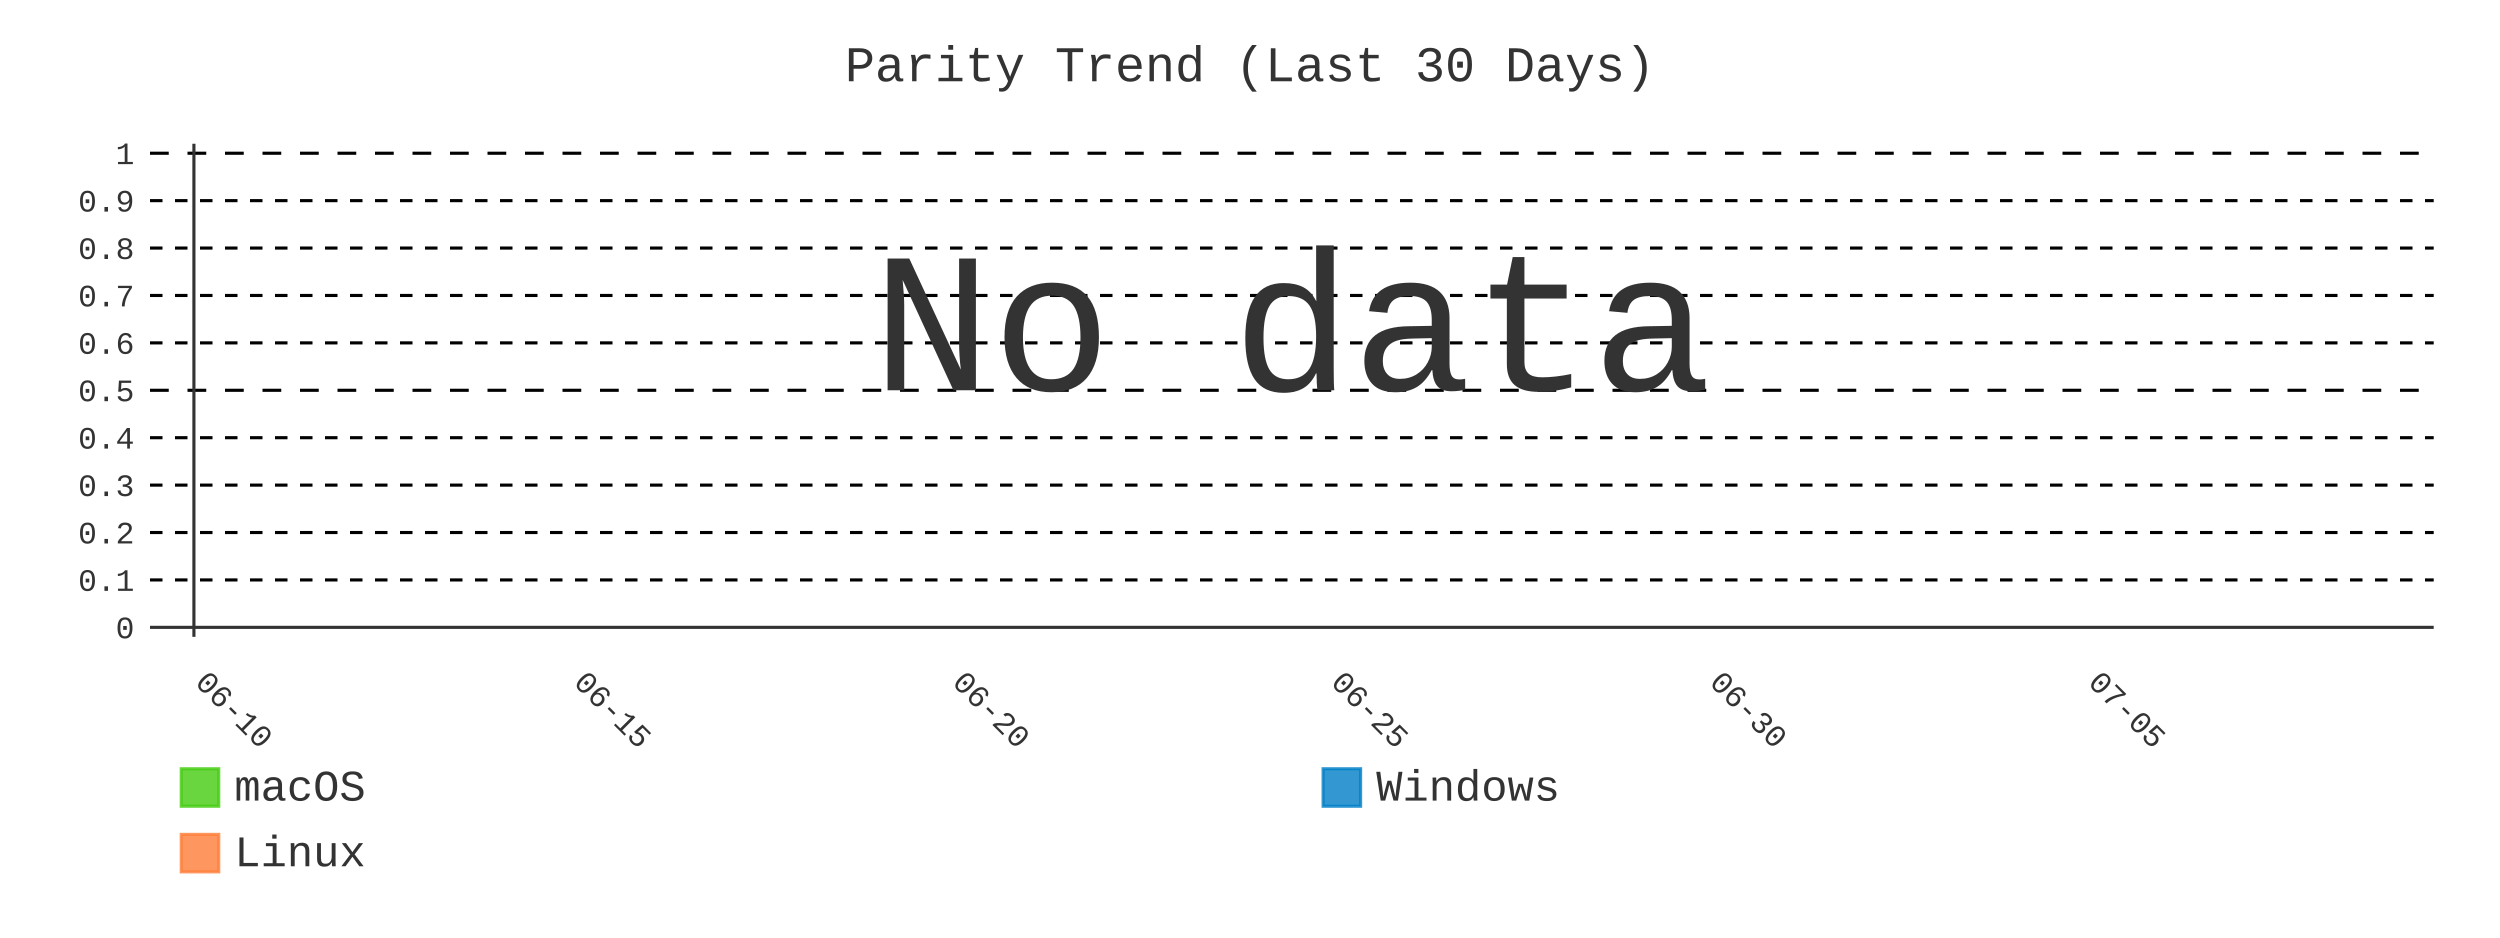
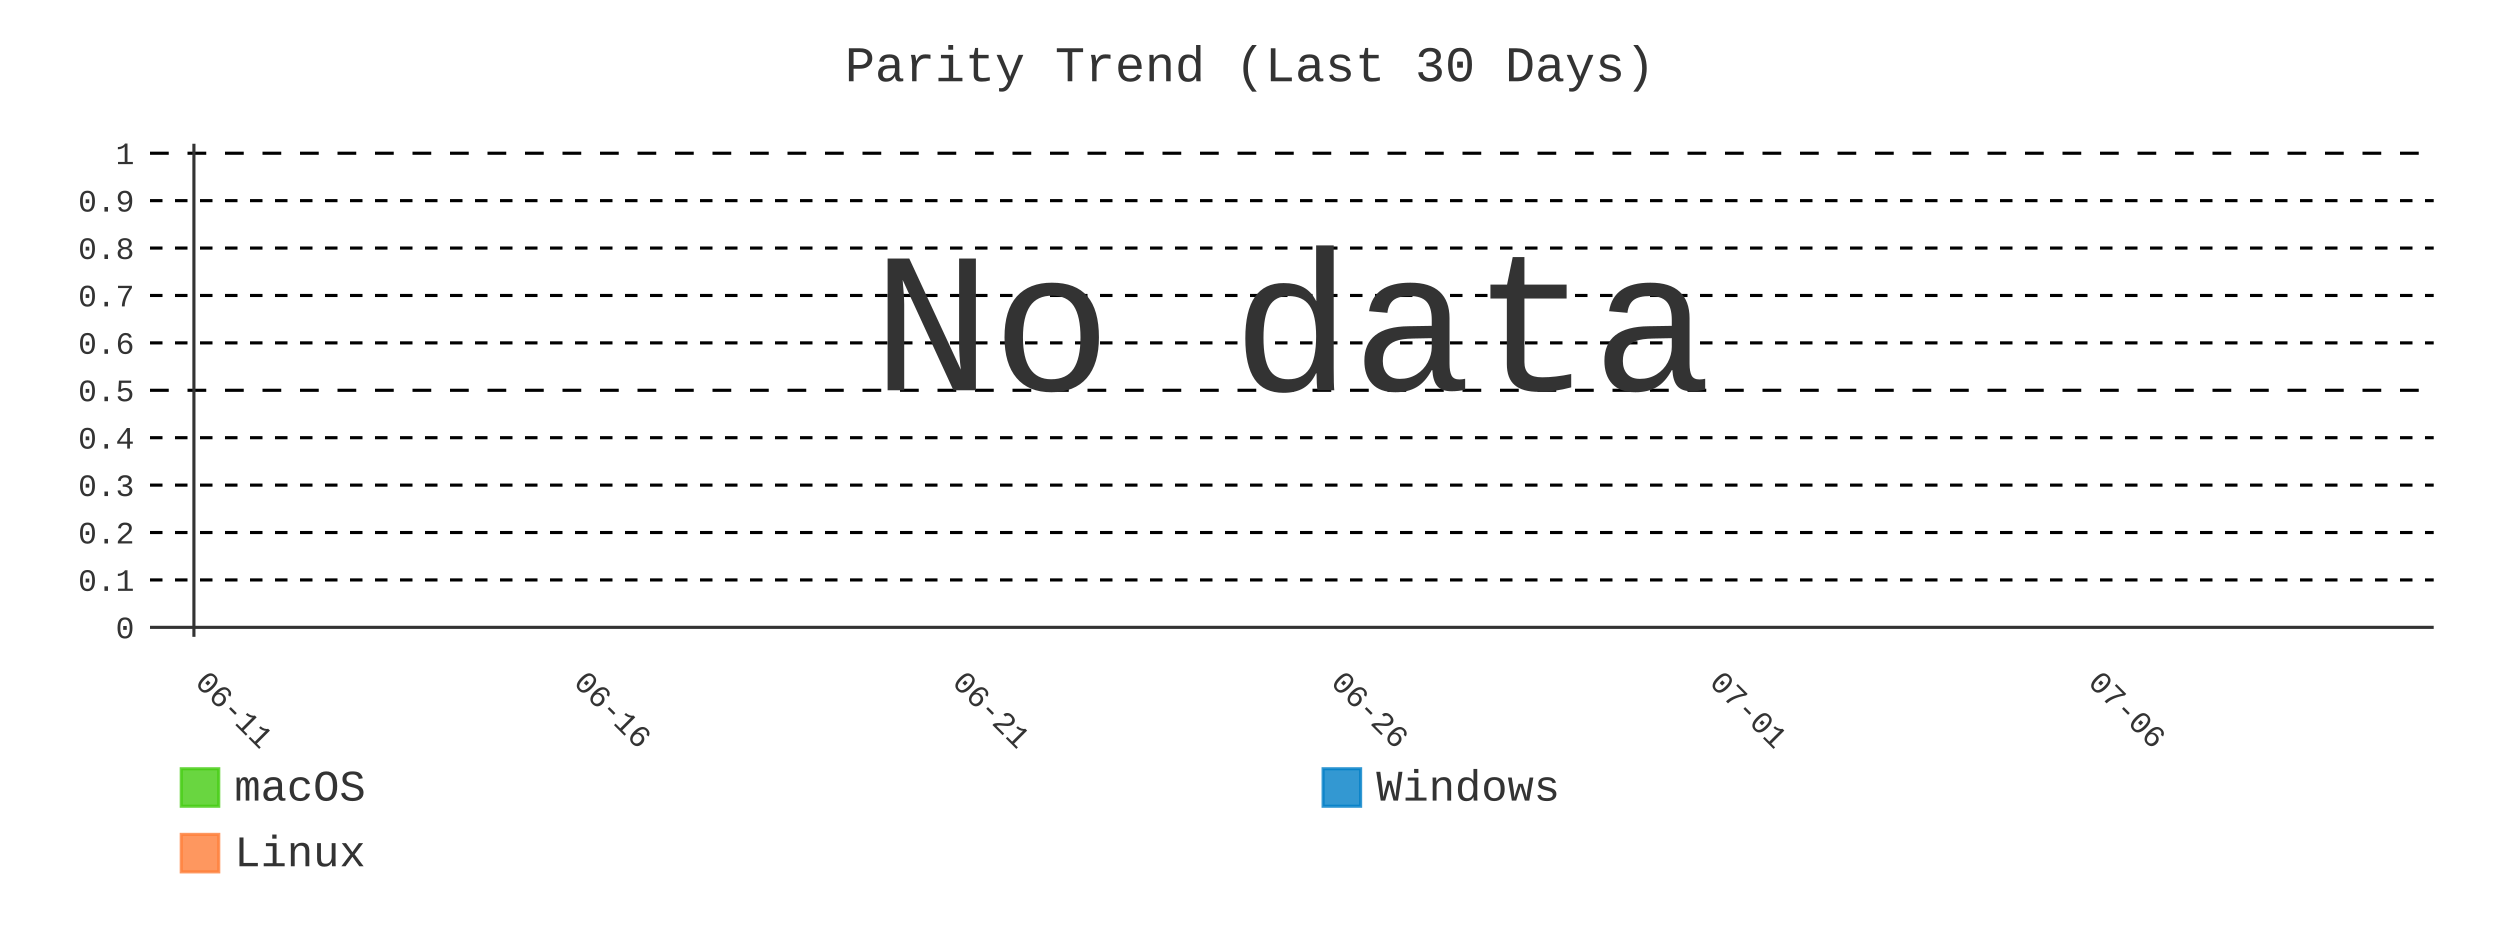
- <svg xmlns="http://www.w3.org/2000/svg" id="chart-2f86f8cd-cf88-4d32-af7f-aa1928a33b5c" class="pygal-chart" viewBox="0 0 800 300">
+ <svg xmlns="http://www.w3.org/2000/svg" id="chart-236212d7-30c4-4caa-b359-add19096dede" class="pygal-chart" viewBox="0 0 800 300">
  <defs>
-     <style type="text/css">#chart-2f86f8cd-cf88-4d32-af7f-aa1928a33b5c{-webkit-user-select:none;-webkit-font-smoothing:antialiased;font-family:Consolas,"Liberation Mono",Menlo,Courier,monospace}#chart-2f86f8cd-cf88-4d32-af7f-aa1928a33b5c .title{font-family:Consolas,"Liberation Mono",Menlo,Courier,monospace;font-size:16px}#chart-2f86f8cd-cf88-4d32-af7f-aa1928a33b5c .legends .legend text{font-family:Consolas,"Liberation Mono",Menlo,Courier,monospace;font-size:14px}#chart-2f86f8cd-cf88-4d32-af7f-aa1928a33b5c .axis text{font-family:Consolas,"Liberation Mono",Menlo,Courier,monospace;font-size:10px}#chart-2f86f8cd-cf88-4d32-af7f-aa1928a33b5c .axis text.major{font-family:Consolas,"Liberation Mono",Menlo,Courier,monospace;font-size:10px}#chart-2f86f8cd-cf88-4d32-af7f-aa1928a33b5c .text-overlay text.value{font-family:Consolas,"Liberation Mono",Menlo,Courier,monospace;font-size:16px}#chart-2f86f8cd-cf88-4d32-af7f-aa1928a33b5c .text-overlay text.label{font-family:Consolas,"Liberation Mono",Menlo,Courier,monospace;font-size:10px}#chart-2f86f8cd-cf88-4d32-af7f-aa1928a33b5c .tooltip{font-family:Consolas,"Liberation Mono",Menlo,Courier,monospace;font-size:14px}#chart-2f86f8cd-cf88-4d32-af7f-aa1928a33b5c text.no_data{font-family:Consolas,"Liberation Mono",Menlo,Courier,monospace;font-size:64px}
- #chart-2f86f8cd-cf88-4d32-af7f-aa1928a33b5c{background-color:transparent}#chart-2f86f8cd-cf88-4d32-af7f-aa1928a33b5c path,#chart-2f86f8cd-cf88-4d32-af7f-aa1928a33b5c line,#chart-2f86f8cd-cf88-4d32-af7f-aa1928a33b5c rect,#chart-2f86f8cd-cf88-4d32-af7f-aa1928a33b5c circle{-webkit-transition:400ms;-moz-transition:400ms;transition:400ms}#chart-2f86f8cd-cf88-4d32-af7f-aa1928a33b5c .graph &gt; .background{fill:transparent}#chart-2f86f8cd-cf88-4d32-af7f-aa1928a33b5c .plot &gt; .background{fill:transparent}#chart-2f86f8cd-cf88-4d32-af7f-aa1928a33b5c .graph{fill:#333}#chart-2f86f8cd-cf88-4d32-af7f-aa1928a33b5c text.no_data{fill:#333}#chart-2f86f8cd-cf88-4d32-af7f-aa1928a33b5c .title{fill:#333}#chart-2f86f8cd-cf88-4d32-af7f-aa1928a33b5c .legends .legend text{fill:#333}#chart-2f86f8cd-cf88-4d32-af7f-aa1928a33b5c .legends .legend:hover text{fill:#333}#chart-2f86f8cd-cf88-4d32-af7f-aa1928a33b5c .axis .line{stroke:#333}#chart-2f86f8cd-cf88-4d32-af7f-aa1928a33b5c .axis .guide.line{stroke:#666}#chart-2f86f8cd-cf88-4d32-af7f-aa1928a33b5c .axis .major.line{stroke:#333}#chart-2f86f8cd-cf88-4d32-af7f-aa1928a33b5c .axis text.major{fill:#333}#chart-2f86f8cd-cf88-4d32-af7f-aa1928a33b5c .axis.y .guides:hover .guide.line,#chart-2f86f8cd-cf88-4d32-af7f-aa1928a33b5c .line-graph .axis.x .guides:hover .guide.line,#chart-2f86f8cd-cf88-4d32-af7f-aa1928a33b5c .stackedline-graph .axis.x .guides:hover .guide.line,#chart-2f86f8cd-cf88-4d32-af7f-aa1928a33b5c .xy-graph .axis.x .guides:hover .guide.line{stroke:#333}#chart-2f86f8cd-cf88-4d32-af7f-aa1928a33b5c .axis .guides:hover text{fill:#333}#chart-2f86f8cd-cf88-4d32-af7f-aa1928a33b5c .reactive{fill-opacity:.8;stroke-opacity:.8;stroke-width:1}#chart-2f86f8cd-cf88-4d32-af7f-aa1928a33b5c .ci{stroke:#333}#chart-2f86f8cd-cf88-4d32-af7f-aa1928a33b5c .reactive.active,#chart-2f86f8cd-cf88-4d32-af7f-aa1928a33b5c .active .reactive{fill-opacity:.9;stroke-opacity:.9;stroke-width:4}#chart-2f86f8cd-cf88-4d32-af7f-aa1928a33b5c .ci .reactive.active{stroke-width:1.5}#chart-2f86f8cd-cf88-4d32-af7f-aa1928a33b5c .series text{fill:#333}#chart-2f86f8cd-cf88-4d32-af7f-aa1928a33b5c .tooltip rect{fill:transparent;stroke:#333;-webkit-transition:opacity 400ms;-moz-transition:opacity 400ms;transition:opacity 400ms}#chart-2f86f8cd-cf88-4d32-af7f-aa1928a33b5c .tooltip .label{fill:#333}#chart-2f86f8cd-cf88-4d32-af7f-aa1928a33b5c .tooltip .label{fill:#333}#chart-2f86f8cd-cf88-4d32-af7f-aa1928a33b5c .tooltip .legend{font-size:.8em;fill:#666}#chart-2f86f8cd-cf88-4d32-af7f-aa1928a33b5c .tooltip .x_label{font-size:.6em;fill:#333}#chart-2f86f8cd-cf88-4d32-af7f-aa1928a33b5c .tooltip .xlink{font-size:.5em;text-decoration:underline}#chart-2f86f8cd-cf88-4d32-af7f-aa1928a33b5c .tooltip .value{font-size:1.5em}#chart-2f86f8cd-cf88-4d32-af7f-aa1928a33b5c .bound{font-size:.5em}#chart-2f86f8cd-cf88-4d32-af7f-aa1928a33b5c .max-value{font-size:.75em;fill:#666}#chart-2f86f8cd-cf88-4d32-af7f-aa1928a33b5c .map-element{fill:transparent;stroke:#666 !important}#chart-2f86f8cd-cf88-4d32-af7f-aa1928a33b5c .map-element .reactive{fill-opacity:inherit;stroke-opacity:inherit}#chart-2f86f8cd-cf88-4d32-af7f-aa1928a33b5c .color-0,#chart-2f86f8cd-cf88-4d32-af7f-aa1928a33b5c .color-0 a:visited{stroke:#4c1;fill:#4c1}#chart-2f86f8cd-cf88-4d32-af7f-aa1928a33b5c .color-1,#chart-2f86f8cd-cf88-4d32-af7f-aa1928a33b5c .color-1 a:visited{stroke:#007ec6;fill:#007ec6}#chart-2f86f8cd-cf88-4d32-af7f-aa1928a33b5c .color-2,#chart-2f86f8cd-cf88-4d32-af7f-aa1928a33b5c .color-2 a:visited{stroke:#fe7d37;fill:#fe7d37}#chart-2f86f8cd-cf88-4d32-af7f-aa1928a33b5c .text-overlay .color-0 text{fill:black}#chart-2f86f8cd-cf88-4d32-af7f-aa1928a33b5c .text-overlay .color-1 text{fill:black}#chart-2f86f8cd-cf88-4d32-af7f-aa1928a33b5c .text-overlay .color-2 text{fill:black}#chart-2f86f8cd-cf88-4d32-af7f-aa1928a33b5c .series{stroke-width:2}#chart-2f86f8cd-cf88-4d32-af7f-aa1928a33b5c .series.serie-0{stroke-width:2}#chart-2f86f8cd-cf88-4d32-af7f-aa1928a33b5c .series.serie-1{stroke-width:2}#chart-2f86f8cd-cf88-4d32-af7f-aa1928a33b5c .series.serie-2{stroke-width:2}
- #chart-2f86f8cd-cf88-4d32-af7f-aa1928a33b5c text.no_data{text-anchor:middle}#chart-2f86f8cd-cf88-4d32-af7f-aa1928a33b5c .guide.line{fill:none}#chart-2f86f8cd-cf88-4d32-af7f-aa1928a33b5c .centered{text-anchor:middle}#chart-2f86f8cd-cf88-4d32-af7f-aa1928a33b5c .title{text-anchor:middle}#chart-2f86f8cd-cf88-4d32-af7f-aa1928a33b5c .legends .legend text{fill-opacity:1}#chart-2f86f8cd-cf88-4d32-af7f-aa1928a33b5c .axis.x text{text-anchor:middle}#chart-2f86f8cd-cf88-4d32-af7f-aa1928a33b5c .axis.x:not(.web) text[transform]{text-anchor:start}#chart-2f86f8cd-cf88-4d32-af7f-aa1928a33b5c .axis.x:not(.web) text[transform].backwards{text-anchor:end}#chart-2f86f8cd-cf88-4d32-af7f-aa1928a33b5c .axis.y text{text-anchor:end}#chart-2f86f8cd-cf88-4d32-af7f-aa1928a33b5c .axis.y text[transform].backwards{text-anchor:start}#chart-2f86f8cd-cf88-4d32-af7f-aa1928a33b5c .axis.y2 text{text-anchor:start}#chart-2f86f8cd-cf88-4d32-af7f-aa1928a33b5c .axis.y2 text[transform].backwards{text-anchor:end}#chart-2f86f8cd-cf88-4d32-af7f-aa1928a33b5c .axis .guide.line{stroke-dasharray:4,4;stroke:black}#chart-2f86f8cd-cf88-4d32-af7f-aa1928a33b5c .axis .major.guide.line{stroke-dasharray:6,6;stroke:black}#chart-2f86f8cd-cf88-4d32-af7f-aa1928a33b5c .horizontal .axis.y .guide.line,#chart-2f86f8cd-cf88-4d32-af7f-aa1928a33b5c .horizontal .axis.y2 .guide.line,#chart-2f86f8cd-cf88-4d32-af7f-aa1928a33b5c .vertical .axis.x .guide.line{opacity:0}#chart-2f86f8cd-cf88-4d32-af7f-aa1928a33b5c .horizontal .axis.always_show .guide.line,#chart-2f86f8cd-cf88-4d32-af7f-aa1928a33b5c .vertical .axis.always_show .guide.line{opacity:1 !important}#chart-2f86f8cd-cf88-4d32-af7f-aa1928a33b5c .axis.y .guides:hover .guide.line,#chart-2f86f8cd-cf88-4d32-af7f-aa1928a33b5c .axis.y2 .guides:hover .guide.line,#chart-2f86f8cd-cf88-4d32-af7f-aa1928a33b5c .axis.x .guides:hover .guide.line{opacity:1}#chart-2f86f8cd-cf88-4d32-af7f-aa1928a33b5c .axis .guides:hover text{opacity:1}#chart-2f86f8cd-cf88-4d32-af7f-aa1928a33b5c .nofill{fill:none}#chart-2f86f8cd-cf88-4d32-af7f-aa1928a33b5c .subtle-fill{fill-opacity:.2}#chart-2f86f8cd-cf88-4d32-af7f-aa1928a33b5c .dot{stroke-width:1px;fill-opacity:1;stroke-opacity:1}#chart-2f86f8cd-cf88-4d32-af7f-aa1928a33b5c .dot.active{stroke-width:5px}#chart-2f86f8cd-cf88-4d32-af7f-aa1928a33b5c .dot.negative{fill:transparent}#chart-2f86f8cd-cf88-4d32-af7f-aa1928a33b5c text,#chart-2f86f8cd-cf88-4d32-af7f-aa1928a33b5c tspan{stroke:none !important}#chart-2f86f8cd-cf88-4d32-af7f-aa1928a33b5c .series text.active{opacity:1}#chart-2f86f8cd-cf88-4d32-af7f-aa1928a33b5c .tooltip rect{fill-opacity:.95;stroke-width:.5}#chart-2f86f8cd-cf88-4d32-af7f-aa1928a33b5c .tooltip text{fill-opacity:1}#chart-2f86f8cd-cf88-4d32-af7f-aa1928a33b5c .showable{visibility:hidden}#chart-2f86f8cd-cf88-4d32-af7f-aa1928a33b5c .showable.shown{visibility:visible}#chart-2f86f8cd-cf88-4d32-af7f-aa1928a33b5c .gauge-background{fill:rgba(229,229,229,1);stroke:none}#chart-2f86f8cd-cf88-4d32-af7f-aa1928a33b5c .bg-lines{stroke:transparent;stroke-width:2px}</style>
+     <style type="text/css">#chart-236212d7-30c4-4caa-b359-add19096dede{-webkit-user-select:none;-webkit-font-smoothing:antialiased;font-family:Consolas,"Liberation Mono",Menlo,Courier,monospace}#chart-236212d7-30c4-4caa-b359-add19096dede .title{font-family:Consolas,"Liberation Mono",Menlo,Courier,monospace;font-size:16px}#chart-236212d7-30c4-4caa-b359-add19096dede .legends .legend text{font-family:Consolas,"Liberation Mono",Menlo,Courier,monospace;font-size:14px}#chart-236212d7-30c4-4caa-b359-add19096dede .axis text{font-family:Consolas,"Liberation Mono",Menlo,Courier,monospace;font-size:10px}#chart-236212d7-30c4-4caa-b359-add19096dede .axis text.major{font-family:Consolas,"Liberation Mono",Menlo,Courier,monospace;font-size:10px}#chart-236212d7-30c4-4caa-b359-add19096dede .text-overlay text.value{font-family:Consolas,"Liberation Mono",Menlo,Courier,monospace;font-size:16px}#chart-236212d7-30c4-4caa-b359-add19096dede .text-overlay text.label{font-family:Consolas,"Liberation Mono",Menlo,Courier,monospace;font-size:10px}#chart-236212d7-30c4-4caa-b359-add19096dede .tooltip{font-family:Consolas,"Liberation Mono",Menlo,Courier,monospace;font-size:14px}#chart-236212d7-30c4-4caa-b359-add19096dede text.no_data{font-family:Consolas,"Liberation Mono",Menlo,Courier,monospace;font-size:64px}
+ #chart-236212d7-30c4-4caa-b359-add19096dede{background-color:transparent}#chart-236212d7-30c4-4caa-b359-add19096dede path,#chart-236212d7-30c4-4caa-b359-add19096dede line,#chart-236212d7-30c4-4caa-b359-add19096dede rect,#chart-236212d7-30c4-4caa-b359-add19096dede circle{-webkit-transition:400ms;-moz-transition:400ms;transition:400ms}#chart-236212d7-30c4-4caa-b359-add19096dede .graph &gt; .background{fill:transparent}#chart-236212d7-30c4-4caa-b359-add19096dede .plot &gt; .background{fill:transparent}#chart-236212d7-30c4-4caa-b359-add19096dede .graph{fill:#333}#chart-236212d7-30c4-4caa-b359-add19096dede text.no_data{fill:#333}#chart-236212d7-30c4-4caa-b359-add19096dede .title{fill:#333}#chart-236212d7-30c4-4caa-b359-add19096dede .legends .legend text{fill:#333}#chart-236212d7-30c4-4caa-b359-add19096dede .legends .legend:hover text{fill:#333}#chart-236212d7-30c4-4caa-b359-add19096dede .axis .line{stroke:#333}#chart-236212d7-30c4-4caa-b359-add19096dede .axis .guide.line{stroke:#666}#chart-236212d7-30c4-4caa-b359-add19096dede .axis .major.line{stroke:#333}#chart-236212d7-30c4-4caa-b359-add19096dede .axis text.major{fill:#333}#chart-236212d7-30c4-4caa-b359-add19096dede .axis.y .guides:hover .guide.line,#chart-236212d7-30c4-4caa-b359-add19096dede .line-graph .axis.x .guides:hover .guide.line,#chart-236212d7-30c4-4caa-b359-add19096dede .stackedline-graph .axis.x .guides:hover .guide.line,#chart-236212d7-30c4-4caa-b359-add19096dede .xy-graph .axis.x .guides:hover .guide.line{stroke:#333}#chart-236212d7-30c4-4caa-b359-add19096dede .axis .guides:hover text{fill:#333}#chart-236212d7-30c4-4caa-b359-add19096dede .reactive{fill-opacity:.8;stroke-opacity:.8;stroke-width:1}#chart-236212d7-30c4-4caa-b359-add19096dede .ci{stroke:#333}#chart-236212d7-30c4-4caa-b359-add19096dede .reactive.active,#chart-236212d7-30c4-4caa-b359-add19096dede .active .reactive{fill-opacity:.9;stroke-opacity:.9;stroke-width:4}#chart-236212d7-30c4-4caa-b359-add19096dede .ci .reactive.active{stroke-width:1.5}#chart-236212d7-30c4-4caa-b359-add19096dede .series text{fill:#333}#chart-236212d7-30c4-4caa-b359-add19096dede .tooltip rect{fill:transparent;stroke:#333;-webkit-transition:opacity 400ms;-moz-transition:opacity 400ms;transition:opacity 400ms}#chart-236212d7-30c4-4caa-b359-add19096dede .tooltip .label{fill:#333}#chart-236212d7-30c4-4caa-b359-add19096dede .tooltip .label{fill:#333}#chart-236212d7-30c4-4caa-b359-add19096dede .tooltip .legend{font-size:.8em;fill:#666}#chart-236212d7-30c4-4caa-b359-add19096dede .tooltip .x_label{font-size:.6em;fill:#333}#chart-236212d7-30c4-4caa-b359-add19096dede .tooltip .xlink{font-size:.5em;text-decoration:underline}#chart-236212d7-30c4-4caa-b359-add19096dede .tooltip .value{font-size:1.5em}#chart-236212d7-30c4-4caa-b359-add19096dede .bound{font-size:.5em}#chart-236212d7-30c4-4caa-b359-add19096dede .max-value{font-size:.75em;fill:#666}#chart-236212d7-30c4-4caa-b359-add19096dede .map-element{fill:transparent;stroke:#666 !important}#chart-236212d7-30c4-4caa-b359-add19096dede .map-element .reactive{fill-opacity:inherit;stroke-opacity:inherit}#chart-236212d7-30c4-4caa-b359-add19096dede .color-0,#chart-236212d7-30c4-4caa-b359-add19096dede .color-0 a:visited{stroke:#4c1;fill:#4c1}#chart-236212d7-30c4-4caa-b359-add19096dede .color-1,#chart-236212d7-30c4-4caa-b359-add19096dede .color-1 a:visited{stroke:#007ec6;fill:#007ec6}#chart-236212d7-30c4-4caa-b359-add19096dede .color-2,#chart-236212d7-30c4-4caa-b359-add19096dede .color-2 a:visited{stroke:#fe7d37;fill:#fe7d37}#chart-236212d7-30c4-4caa-b359-add19096dede .text-overlay .color-0 text{fill:black}#chart-236212d7-30c4-4caa-b359-add19096dede .text-overlay .color-1 text{fill:black}#chart-236212d7-30c4-4caa-b359-add19096dede .text-overlay .color-2 text{fill:black}#chart-236212d7-30c4-4caa-b359-add19096dede .series{stroke-width:2}#chart-236212d7-30c4-4caa-b359-add19096dede .series.serie-0{stroke-width:2}#chart-236212d7-30c4-4caa-b359-add19096dede .series.serie-1{stroke-width:2}#chart-236212d7-30c4-4caa-b359-add19096dede .series.serie-2{stroke-width:2}
+ #chart-236212d7-30c4-4caa-b359-add19096dede text.no_data{text-anchor:middle}#chart-236212d7-30c4-4caa-b359-add19096dede .guide.line{fill:none}#chart-236212d7-30c4-4caa-b359-add19096dede .centered{text-anchor:middle}#chart-236212d7-30c4-4caa-b359-add19096dede .title{text-anchor:middle}#chart-236212d7-30c4-4caa-b359-add19096dede .legends .legend text{fill-opacity:1}#chart-236212d7-30c4-4caa-b359-add19096dede .axis.x text{text-anchor:middle}#chart-236212d7-30c4-4caa-b359-add19096dede .axis.x:not(.web) text[transform]{text-anchor:start}#chart-236212d7-30c4-4caa-b359-add19096dede .axis.x:not(.web) text[transform].backwards{text-anchor:end}#chart-236212d7-30c4-4caa-b359-add19096dede .axis.y text{text-anchor:end}#chart-236212d7-30c4-4caa-b359-add19096dede .axis.y text[transform].backwards{text-anchor:start}#chart-236212d7-30c4-4caa-b359-add19096dede .axis.y2 text{text-anchor:start}#chart-236212d7-30c4-4caa-b359-add19096dede .axis.y2 text[transform].backwards{text-anchor:end}#chart-236212d7-30c4-4caa-b359-add19096dede .axis .guide.line{stroke-dasharray:4,4;stroke:black}#chart-236212d7-30c4-4caa-b359-add19096dede .axis .major.guide.line{stroke-dasharray:6,6;stroke:black}#chart-236212d7-30c4-4caa-b359-add19096dede .horizontal .axis.y .guide.line,#chart-236212d7-30c4-4caa-b359-add19096dede .horizontal .axis.y2 .guide.line,#chart-236212d7-30c4-4caa-b359-add19096dede .vertical .axis.x .guide.line{opacity:0}#chart-236212d7-30c4-4caa-b359-add19096dede .horizontal .axis.always_show .guide.line,#chart-236212d7-30c4-4caa-b359-add19096dede .vertical .axis.always_show .guide.line{opacity:1 !important}#chart-236212d7-30c4-4caa-b359-add19096dede .axis.y .guides:hover .guide.line,#chart-236212d7-30c4-4caa-b359-add19096dede .axis.y2 .guides:hover .guide.line,#chart-236212d7-30c4-4caa-b359-add19096dede .axis.x .guides:hover .guide.line{opacity:1}#chart-236212d7-30c4-4caa-b359-add19096dede .axis .guides:hover text{opacity:1}#chart-236212d7-30c4-4caa-b359-add19096dede .nofill{fill:none}#chart-236212d7-30c4-4caa-b359-add19096dede .subtle-fill{fill-opacity:.2}#chart-236212d7-30c4-4caa-b359-add19096dede .dot{stroke-width:1px;fill-opacity:1;stroke-opacity:1}#chart-236212d7-30c4-4caa-b359-add19096dede .dot.active{stroke-width:5px}#chart-236212d7-30c4-4caa-b359-add19096dede .dot.negative{fill:transparent}#chart-236212d7-30c4-4caa-b359-add19096dede text,#chart-236212d7-30c4-4caa-b359-add19096dede tspan{stroke:none !important}#chart-236212d7-30c4-4caa-b359-add19096dede .series text.active{opacity:1}#chart-236212d7-30c4-4caa-b359-add19096dede .tooltip rect{fill-opacity:.95;stroke-width:.5}#chart-236212d7-30c4-4caa-b359-add19096dede .tooltip text{fill-opacity:1}#chart-236212d7-30c4-4caa-b359-add19096dede .showable{visibility:hidden}#chart-236212d7-30c4-4caa-b359-add19096dede .showable.shown{visibility:visible}#chart-236212d7-30c4-4caa-b359-add19096dede .gauge-background{fill:rgba(229,229,229,1);stroke:none}#chart-236212d7-30c4-4caa-b359-add19096dede .bg-lines{stroke:transparent;stroke-width:2px}</style>
  </defs>
  <g class="graph line-graph vertical">
    <rect x="0" y="0" width="800" height="300" class="background" />
    <g transform="translate(48, 46)" class="plot">
      <rect x="0" y="0" width="730.787" height="157.787" class="background" />
      <g class="axis y always_show">
        <g class="guides">
          <path d="M0 154.752 h730.787" class="axis major line" />
          <text x="-5" y="158.252" class="major">0</text>
        </g>
        <g class="guides">
          <path d="M0 139.581 h730.787" class="guide line" />
          <text x="-5" y="143.081" class="">0.1</text>
        </g>
        <g class="guides">
          <path d="M0 124.409 h730.787" class="guide line" />
          <text x="-5" y="127.909" class="">0.2</text>
        </g>
        <g class="guides">
          <path d="M0 109.237 h730.787" class="guide line" />
          <text x="-5" y="112.737" class="">0.3</text>
        </g>
        <g class="guides">
          <path d="M0 94.065 h730.787" class="guide line" />
          <text x="-5" y="97.565" class="">0.4</text>
        </g>
        <g class="guides">
          <path d="M0 78.893 h730.787" class="major guide line" />
          <text x="-5" y="82.393" class="major">0.5</text>
        </g>
        <g class="guides">
          <path d="M0 63.722 h730.787" class="guide line" />
          <text x="-5" y="67.222" class="">0.6</text>
        </g>
        <g class="guides">
          <path d="M0 48.55 h730.787" class="guide line" />
          <text x="-5" y="52.05" class="">0.7</text>
        </g>
        <g class="guides">
          <path d="M0 33.378 h730.787" class="guide line" />
          <text x="-5" y="36.878" class="">0.8</text>
        </g>
        <g class="guides">
          <path d="M0 18.206 h730.787" class="guide line" />
          <text x="-5" y="21.706" class="">0.9</text>
        </g>
        <g class="guides">
          <path d="M0 3.034 h730.787" class="major guide line" />
          <text x="-5" y="6.534" class="major">1</text>
        </g>
      </g>
      <g class="axis x">
        <g class="guides">
          <path d="M14.054 0 v157.787" class="major line" />
-           <text x="14.054" y="172.787" class="major" transform="rotate(45 14.05359 172.7868)">06-10</text>
+           <text x="14.054" y="172.787" class="major" transform="rotate(45 14.05359 172.7868)">06-11</text>
        </g>
        <g class="guides">
          <path d="M135.205 0 v157.787" class="major guide line" />
-           <text x="135.205" y="172.787" class="major" transform="rotate(45 135.2052 172.7868)">06-15</text>
+           <text x="135.205" y="172.787" class="major" transform="rotate(45 135.2052 172.7868)">06-16</text>
        </g>
        <g class="guides">
          <path d="M256.357 0 v157.787" class="major guide line" />
-           <text x="256.357" y="172.787" class="major" transform="rotate(45 256.3569 172.7868)">06-20</text>
+           <text x="256.357" y="172.787" class="major" transform="rotate(45 256.3569 172.7868)">06-21</text>
        </g>
        <g class="guides">
          <path d="M377.509 0 v157.787" class="major guide line" />
-           <text x="377.509" y="172.787" class="major" transform="rotate(45 377.5086 172.7868)">06-25</text>
+           <text x="377.509" y="172.787" class="major" transform="rotate(45 377.5086 172.7868)">06-26</text>
        </g>
        <g class="guides">
          <path d="M498.66 0 v157.787" class="major guide line" />
-           <text x="498.66" y="172.787" class="major" transform="rotate(45 498.6602 172.7868)">06-30</text>
+           <text x="498.66" y="172.787" class="major" transform="rotate(45 498.6602 172.7868)">07-01</text>
        </g>
        <g class="guides">
          <path d="M619.812 0 v157.787" class="major guide line" />
-           <text x="619.812" y="172.787" class="major" transform="rotate(45 619.8119 172.7868)">07-05</text>
+           <text x="619.812" y="172.787" class="major" transform="rotate(45 619.8119 172.7868)">07-06</text>
        </g>
      </g>
    </g>
    <g class="titles">
      <text x="400.0" y="26" class="title plot_title">Parity Trend (Last 30 Days)</text>
    </g>
    <g transform="translate(48, 46)" class="plot overlay" />
    <g transform="translate(48, 46)" class="plot text-overlay">
      <text x="365.393" y="78.893" class="no_data">No data</text>
    </g>
    <g transform="translate(48, 46)" class="plot tooltip-overlay">
      <g transform="translate(0 0)" style="opacity: 0" class="tooltip">
        <rect rx="0" ry="0" width="0" height="0" class="tooltip-box" />
        <g class="text" />
      </g>
    </g>
    <g transform="translate(58, 245)" class="legends">
      <g id="activate-serie-0" class="legend reactive activate-serie">
        <rect x="0.0" y="1.0" width="12" height="12" class="color-0 reactive" />
        <text x="17.0" y="11.2">macOS</text>
      </g>
      <g id="activate-serie-1" class="legend reactive activate-serie">
        <rect x="365.393" y="1.0" width="12" height="12" class="color-1 reactive" />
        <text x="382.393" y="11.2">Windows</text>
      </g>
      <g id="activate-serie-2" class="legend reactive activate-serie">
        <rect x="0.0" y="22.0" width="12" height="12" class="color-2 reactive" />
        <text x="17.0" y="32.2">Linux</text>
      </g>
    </g>
  </g>
</svg>
